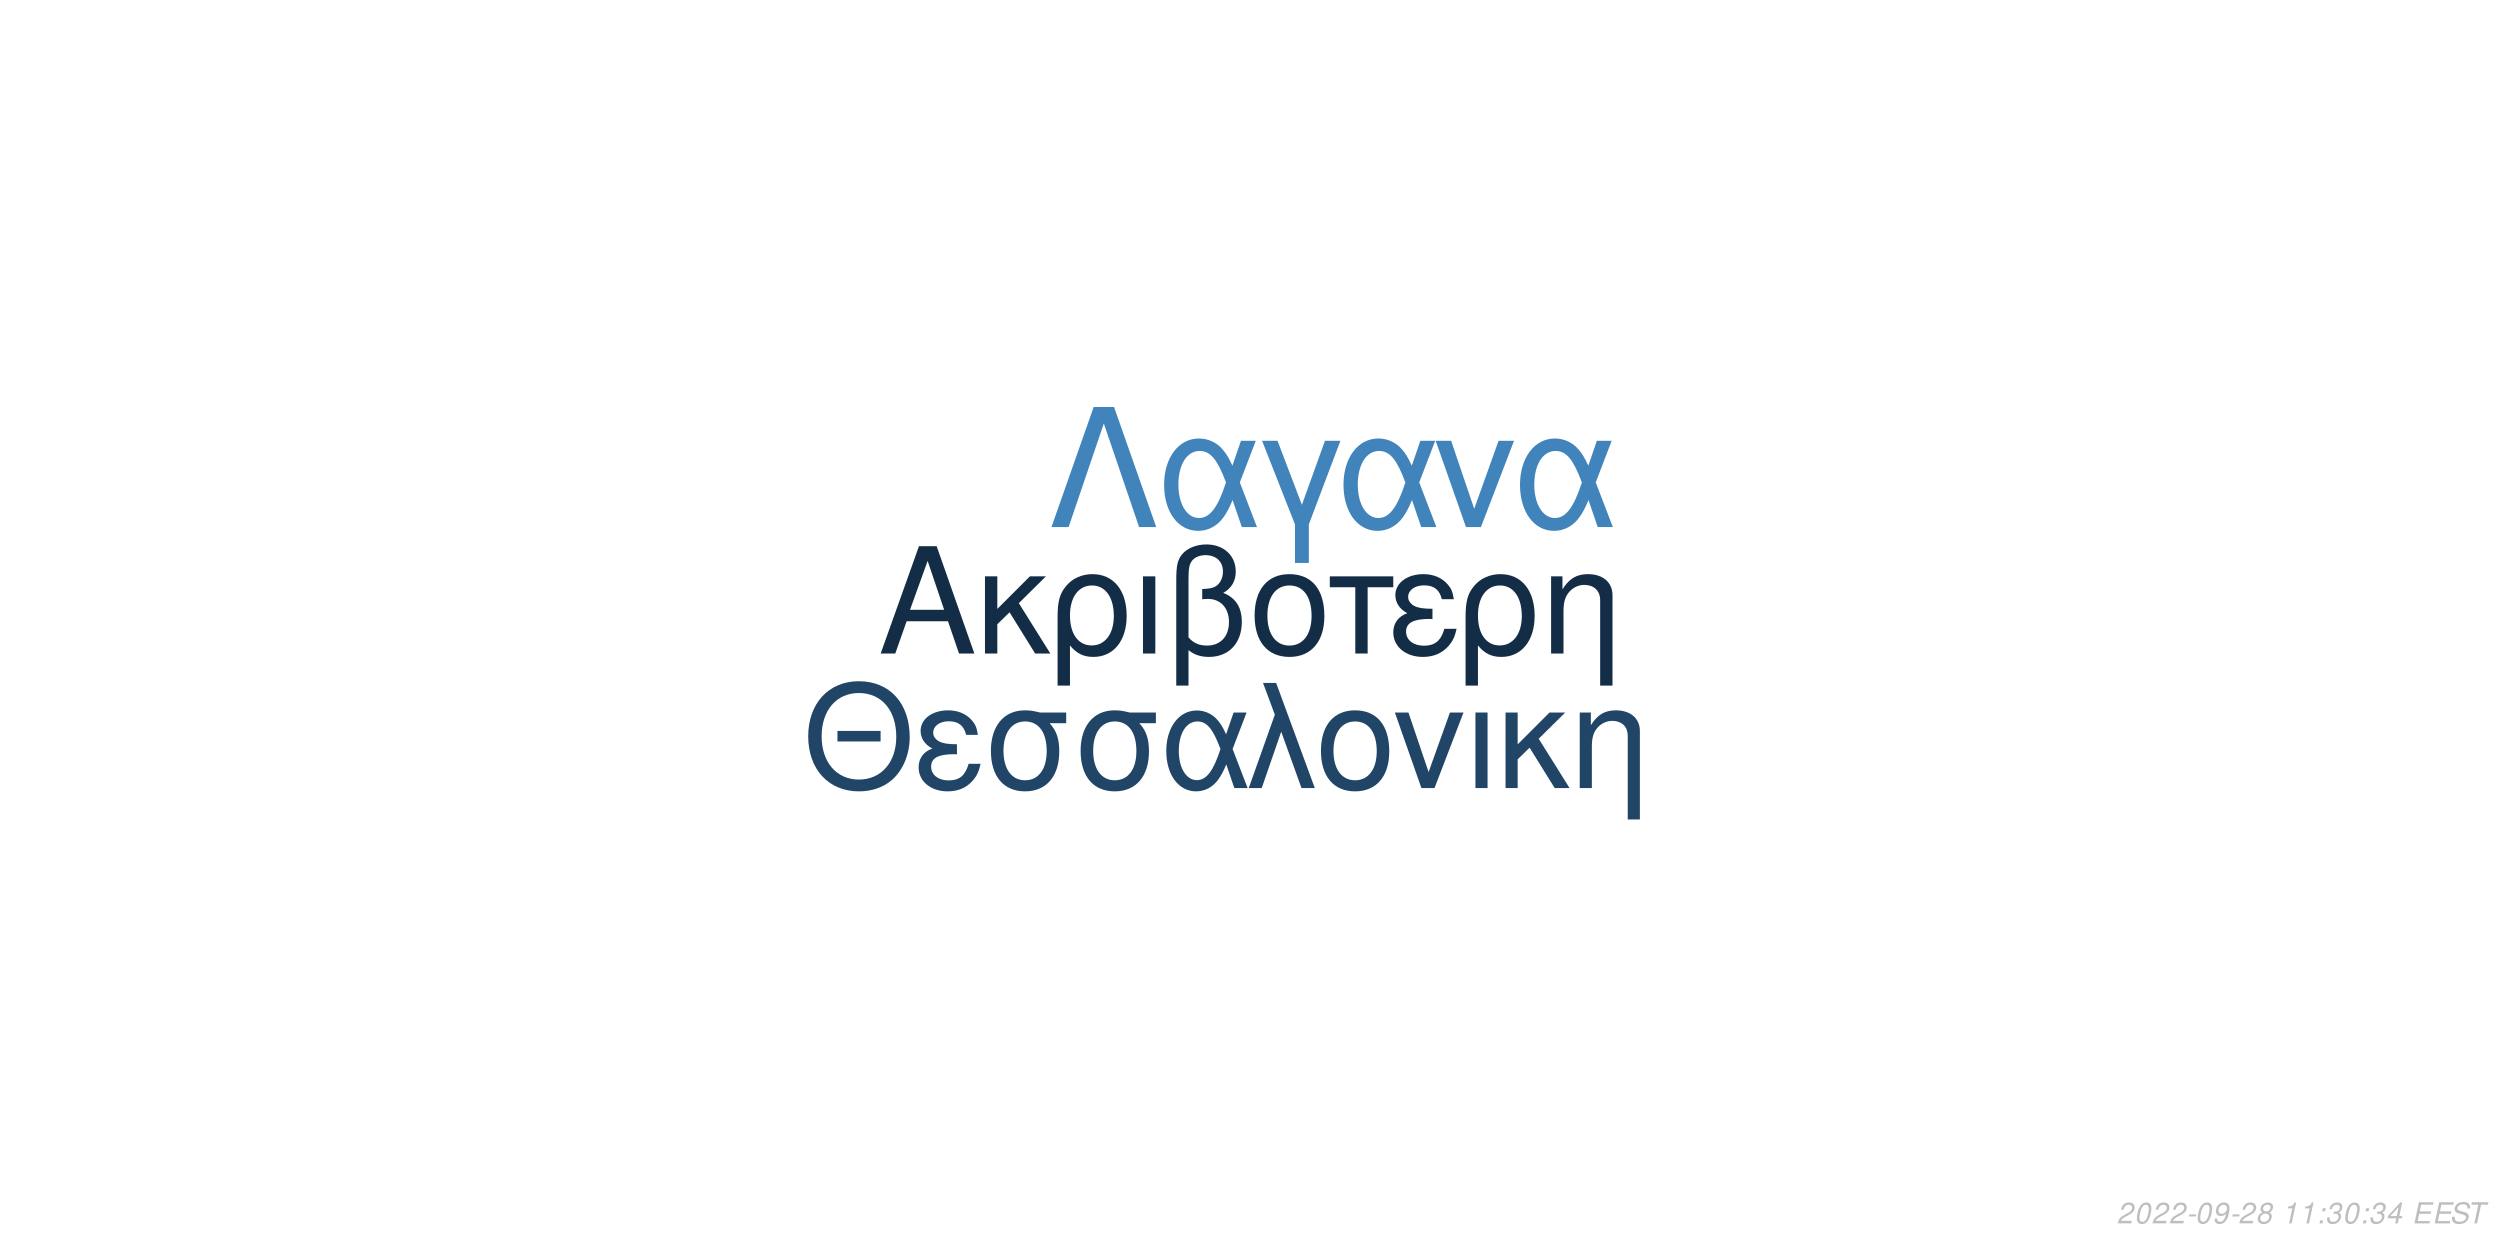
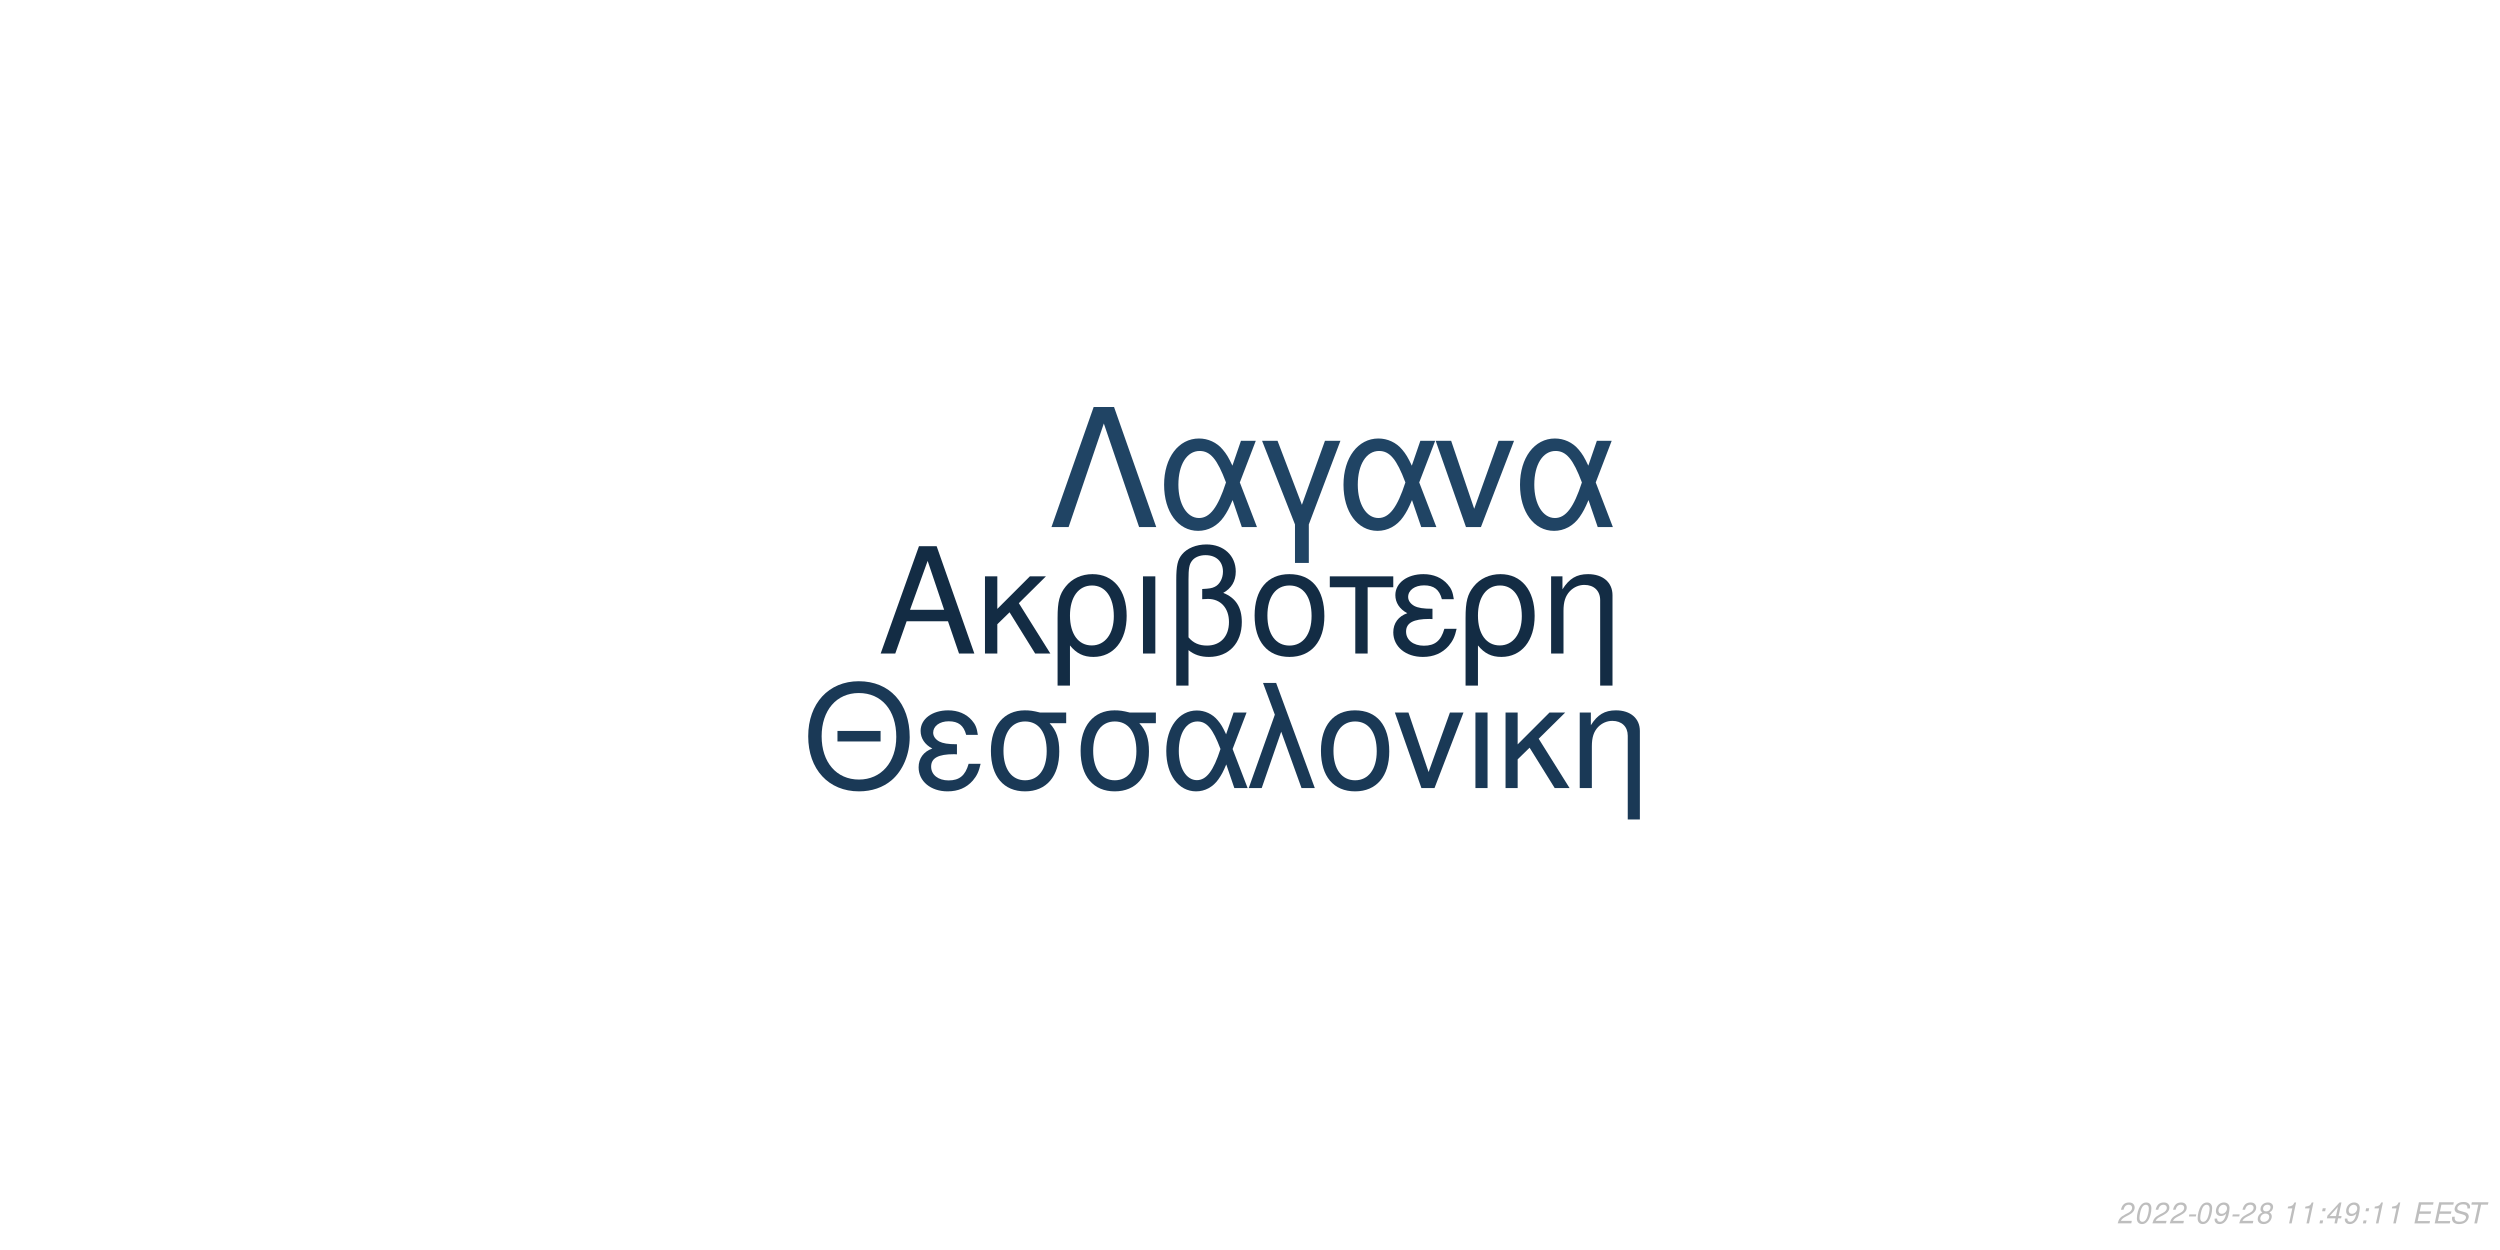
<svg xmlns="http://www.w3.org/2000/svg" xmlns:xlink="http://www.w3.org/1999/xlink" width="864pt" height="432pt" viewBox="0 0 864 432" version="1.1">
  <defs>
    <g>
      <symbol overflow="visible" id="glyph0-0">
        <path style="stroke:none;" d="" />
      </symbol>
      <symbol overflow="visible" id="glyph0-1">
        <path style="stroke:none;" d="M 24.125 -11.141 L 27.938 0 L 33.234 0 L 20.203 -37.094 L 14.094 -37.094 L 0.859 0 L 5.906 0 L 9.828 -11.141 Z M 22.797 -15.109 L 11 -15.109 L 17.094 -32.016 Z M 22.797 -15.109 " />
      </symbol>
      <symbol overflow="visible" id="glyph0-2">
        <path style="stroke:none;" d="M 7.172 -15.422 L 7.172 -26.672 L 2.906 -26.672 L 2.906 0 L 7.172 0 L 7.172 -10.125 L 11.406 -14.25 L 20.25 0 L 25.5 0 L 14.609 -17.406 L 23.969 -26.672 L 18.422 -26.672 Z M 7.172 -15.422 " />
      </symbol>
      <symbol overflow="visible" id="glyph0-3">
        <path style="stroke:none;" d="M 3 11.094 L 7.281 11.094 L 7.281 -2.797 C 9.516 -0.047 11.953 1.172 15.375 1.172 C 22.344 1.172 26.875 -4.422 26.875 -13.031 C 26.875 -21.891 22.297 -27.438 15.062 -27.438 C 11.297 -27.438 7.984 -25.906 5.797 -23.156 C 3.672 -20.516 3 -17.969 3 -12.359 Z M 14.906 -23.516 C 19.547 -23.516 22.438 -19.438 22.438 -12.922 C 22.438 -6.812 19.391 -2.797 14.812 -2.797 C 10.172 -2.797 7.281 -6.766 7.281 -13.125 C 7.281 -19.484 10.234 -23.516 14.906 -23.516 Z M 14.906 -23.516 " />
      </symbol>
      <symbol overflow="visible" id="glyph0-4">
        <path style="stroke:none;" d="M 3.516 0 L 7.781 0 L 7.781 -26.672 L 3.516 -26.672 Z M 3.516 0 " />
      </symbol>
      <symbol overflow="visible" id="glyph0-5">
        <path style="stroke:none;" d="M 4.016 11.094 L 8.25 11.094 L 8.25 -1.172 C 10.172 0.406 12.422 1.172 15.312 1.172 C 22.188 1.172 26.672 -3.609 26.672 -10.891 C 26.672 -15.984 24.578 -19.234 20.25 -20.969 C 23.109 -22.547 24.578 -25.031 24.578 -28.344 C 24.578 -33.844 20.406 -37.703 14.453 -37.703 C 10.938 -37.703 7.734 -36.391 6 -34.25 C 4.484 -32.422 4.016 -30.328 4.016 -25.391 Z M 8.25 -25.656 C 8.25 -29.359 8.5 -30.844 9.469 -32.062 C 10.375 -33.281 12.156 -34 14.094 -34 C 17.812 -34 20.156 -31.812 20.156 -28.297 C 20.156 -25.953 18.984 -23.812 17.297 -23.047 C 16.281 -22.547 15.469 -22.438 12.984 -22.297 L 12.984 -18.781 C 13.734 -18.828 14.344 -18.875 14.969 -18.875 C 19.344 -18.875 22.234 -15.719 22.234 -10.891 C 22.234 -5.906 19.281 -2.75 14.656 -2.75 C 11.953 -2.75 9.922 -3.609 8.25 -5.594 Z M 8.25 -25.656 " />
      </symbol>
      <symbol overflow="visible" id="glyph0-6">
        <path style="stroke:none;" d="M 14.094 -27.438 C 6.562 -27.438 2.094 -22.094 2.094 -13.125 C 2.094 -4.125 6.562 1.172 14.141 1.172 C 21.672 1.172 26.203 -4.172 26.203 -12.922 C 26.203 -22.188 21.828 -27.438 14.094 -27.438 Z M 14.141 -23.516 C 18.938 -23.516 21.781 -19.594 21.781 -12.984 C 21.781 -6.672 18.828 -2.75 14.141 -2.75 C 9.422 -2.75 6.516 -6.672 6.516 -13.125 C 6.516 -19.594 9.422 -23.516 14.141 -23.516 Z M 14.141 -23.516 " />
      </symbol>
      <symbol overflow="visible" id="glyph0-7">
        <path style="stroke:none;" d="M 7.891 0 L 12.156 0 L 12.156 -22.906 L 21.016 -22.906 L 21.016 -26.672 L -0.922 -26.672 L -0.922 -22.906 L 7.891 -22.906 Z M 7.891 0 " />
      </symbol>
      <symbol overflow="visible" id="glyph0-8">
        <path style="stroke:none;" d="M 14.562 -15.469 C 11.344 -15.469 9.562 -15.781 8.297 -16.438 C 6.922 -17.203 6.156 -18.328 6.156 -19.547 C 6.156 -21.891 8.453 -23.562 11.656 -23.562 C 15.062 -23.562 16.953 -22.094 17.812 -18.781 L 21.938 -18.781 C 21.578 -21.266 21.062 -22.5 19.797 -23.922 C 17.812 -26.203 14.906 -27.438 11.453 -27.438 C 5.797 -27.438 1.734 -24.375 1.734 -20.203 C 1.734 -17.609 3.156 -15.375 5.859 -13.938 C 2.797 -12.875 1.016 -10.484 1.016 -7.328 C 1.016 -2.391 5.297 1.172 11.25 1.172 C 14.969 1.172 17.906 -0.109 20.156 -2.641 C 21.578 -4.328 22.297 -5.797 22.906 -8.547 L 18.672 -8.547 C 17.5 -4.422 15.422 -2.703 11.609 -2.703 C 7.938 -2.703 5.438 -4.688 5.438 -7.578 C 5.438 -10.578 7.938 -11.953 13.484 -11.953 C 13.641 -11.953 14.094 -11.953 14.562 -11.906 Z M 14.562 -15.469 " />
      </symbol>
      <symbol overflow="visible" id="glyph0-9">
        <path style="stroke:none;" d="M 3.562 -26.672 L 3.562 0 L 7.844 0 L 7.844 -14.703 C 7.844 -17.906 8.5 -19.891 10.031 -21.531 C 11.406 -22.953 13.188 -23.719 15.062 -23.719 C 18.375 -23.719 20.516 -21.672 20.516 -18.469 L 20.516 11.094 L 24.781 11.094 L 24.781 -20.156 C 24.781 -24.578 21.469 -27.438 16.328 -27.438 C 12.359 -27.438 9.828 -25.906 7.484 -22.188 L 7.484 -26.672 Z M 3.562 -26.672 " />
      </symbol>
      <symbol overflow="visible" id="glyph1-0">
        <path style="stroke:none;" d="" />
      </symbol>
      <symbol overflow="visible" id="glyph1-1">
        <path style="stroke:none;" d="M 26.859 -19.734 L 11.953 -19.734 L 11.953 -16.094 L 26.859 -16.094 Z M 19.328 -36.922 C 8.922 -36.922 1.844 -29.25 1.844 -17.891 C 1.844 -6.484 8.875 1.141 19.391 1.141 C 23.812 1.141 27.703 -0.203 30.641 -2.688 C 34.578 -6.031 36.922 -11.656 36.922 -17.594 C 36.922 -29.297 30 -36.922 19.328 -36.922 Z M 19.328 -32.844 C 27.203 -32.844 32.281 -26.906 32.281 -17.688 C 32.281 -8.922 27.062 -2.938 19.391 -2.938 C 11.609 -2.938 6.484 -8.922 6.484 -17.891 C 6.484 -26.859 11.609 -32.844 19.328 -32.844 Z M 19.328 -32.844 " />
      </symbol>
      <symbol overflow="visible" id="glyph1-2">
        <path style="stroke:none;" d="M 14.25 -15.141 C 11.109 -15.141 9.375 -15.453 8.125 -16.094 C 6.781 -16.844 6.031 -17.938 6.031 -19.141 C 6.031 -21.422 8.266 -23.078 11.406 -23.078 C 14.75 -23.078 16.594 -21.625 17.438 -18.391 L 21.469 -18.391 C 21.125 -20.828 20.625 -22.031 19.391 -23.422 C 17.438 -25.656 14.594 -26.859 11.219 -26.859 C 5.688 -26.859 1.688 -23.875 1.688 -19.781 C 1.688 -17.234 3.094 -15.047 5.734 -13.656 C 2.734 -12.609 1 -10.266 1 -7.172 C 1 -2.344 5.188 1.141 11.016 1.141 C 14.656 1.141 17.547 -0.094 19.734 -2.594 C 21.125 -4.234 21.828 -5.688 22.422 -8.375 L 18.281 -8.375 C 17.141 -4.328 15.094 -2.641 11.359 -2.641 C 7.766 -2.641 5.328 -4.578 5.328 -7.422 C 5.328 -10.359 7.766 -11.703 13.203 -11.703 C 13.359 -11.703 13.797 -11.703 14.25 -11.656 Z M 14.25 -15.141 " />
      </symbol>
      <symbol overflow="visible" id="glyph1-3">
        <path style="stroke:none;" d="M 29 -26.109 L 19.938 -26.109 C 17.594 -26.703 16.438 -26.859 14.703 -26.859 C 7.469 -26.859 2.984 -21.469 2.984 -12.859 C 2.984 -4.031 7.375 1.141 14.797 1.141 C 22.172 1.141 26.609 -4.078 26.609 -12.656 C 26.609 -17.047 25.656 -19.828 23.266 -22.422 L 29 -22.422 Z M 14.797 -23.016 C 19.531 -23.016 22.266 -19.234 22.266 -12.75 C 22.266 -6.531 19.438 -2.688 14.797 -2.688 C 10.172 -2.688 7.328 -6.531 7.328 -12.859 C 7.328 -19.188 10.172 -23.016 14.797 -23.016 Z M 14.797 -23.016 " />
      </symbol>
      <symbol overflow="visible" id="glyph1-4">
        <path style="stroke:none;" d="M 29.344 -26.109 L 24.859 -26.109 L 22.266 -18.578 C 21.125 -21.031 20.484 -22.125 19.328 -23.469 C 17.547 -25.609 14.906 -26.812 12.156 -26.812 C 5.984 -26.812 1.594 -20.984 1.594 -12.812 C 1.594 -4.578 5.828 1.141 11.906 1.141 C 14.953 1.141 17.734 -0.344 19.625 -3.047 C 20.672 -4.531 21.281 -5.688 22.328 -8.172 L 25.109 0 L 29.703 0 L 24.516 -13.5 Z M 20.328 -13.5 C 17.891 -5.922 15.453 -2.734 12.156 -2.734 C 8.516 -2.734 5.922 -6.922 5.922 -12.812 C 5.922 -18.938 8.516 -23.016 12.359 -23.016 C 15.594 -23.016 17.688 -20.531 20.328 -13.5 Z M 20.328 -13.5 " />
      </symbol>
      <symbol overflow="visible" id="glyph1-5">
        <path style="stroke:none;" d="M 1.094 0 L 5.578 0 L 12.312 -19.484 L 19.328 0 L 23.922 0 L 10.562 -36.328 L 6.031 -36.328 L 10.109 -25.359 Z M 1.094 0 " />
      </symbol>
      <symbol overflow="visible" id="glyph1-6">
        <path style="stroke:none;" d="M 13.797 -26.859 C 6.422 -26.859 2.047 -21.625 2.047 -12.859 C 2.047 -4.031 6.422 1.141 13.859 1.141 C 21.234 1.141 25.656 -4.078 25.656 -12.656 C 25.656 -21.719 21.375 -26.859 13.797 -26.859 Z M 13.859 -23.016 C 18.531 -23.016 21.328 -19.188 21.328 -12.703 C 21.328 -6.531 18.438 -2.688 13.859 -2.688 C 9.219 -2.688 6.375 -6.531 6.375 -12.859 C 6.375 -19.188 9.219 -23.016 13.859 -23.016 Z M 13.859 -23.016 " />
      </symbol>
      <symbol overflow="visible" id="glyph1-7">
        <path style="stroke:none;" d="M 14.297 0 L 24.312 -26.109 L 19.625 -26.109 L 12.25 -5.531 L 5.281 -26.109 L 0.594 -26.109 L 9.766 0 Z M 14.297 0 " />
      </symbol>
      <symbol overflow="visible" id="glyph1-8">
        <path style="stroke:none;" d="M 3.438 0 L 7.625 0 L 7.625 -26.109 L 3.438 -26.109 Z M 3.438 0 " />
      </symbol>
      <symbol overflow="visible" id="glyph1-9">
        <path style="stroke:none;" d="M 7.031 -15.094 L 7.031 -26.109 L 2.844 -26.109 L 2.844 0 L 7.031 0 L 7.031 -9.922 L 11.156 -13.953 L 19.828 0 L 24.969 0 L 14.297 -17.047 L 23.469 -26.109 L 18.031 -26.109 Z M 7.031 -15.094 " />
      </symbol>
      <symbol overflow="visible" id="glyph1-10">
        <path style="stroke:none;" d="M 3.484 -26.109 L 3.484 0 L 7.672 0 L 7.672 -14.406 C 7.672 -17.547 8.328 -19.484 9.812 -21.078 C 11.156 -22.469 12.906 -23.219 14.75 -23.219 C 17.984 -23.219 20.078 -21.234 20.078 -18.094 L 20.078 10.859 L 24.266 10.859 L 24.266 -19.734 C 24.266 -24.062 21.031 -26.859 16 -26.859 C 12.109 -26.859 9.609 -25.359 7.328 -21.719 L 7.328 -26.109 Z M 3.484 -26.109 " />
      </symbol>
      <symbol overflow="visible" id="glyph2-0">
        <path style="stroke:none;" d="" />
      </symbol>
      <symbol overflow="visible" id="glyph2-1">
        <path style="stroke:none;" d="M 22.531 -41.484 L 15.484 -41.484 L 0.906 0 L 6.828 0 L 19 -35.797 L 31.188 0 L 37.109 0 Z M 22.531 -41.484 " />
      </symbol>
      <symbol overflow="visible" id="glyph2-2">
        <path style="stroke:none;" d="M 33.516 -29.812 L 28.391 -29.812 L 25.438 -21.219 C 24.125 -24.016 23.391 -25.266 22.078 -26.797 C 20.031 -29.25 17.016 -30.609 13.891 -30.609 C 6.828 -30.609 1.828 -23.953 1.828 -14.625 C 1.828 -5.234 6.656 1.312 13.594 1.312 C 17.078 1.312 20.266 -0.391 22.422 -3.469 C 23.609 -5.172 24.297 -6.484 25.5 -9.328 L 28.688 0 L 33.922 0 L 28 -15.422 Z M 23.219 -15.422 C 20.422 -6.766 17.641 -3.125 13.891 -3.125 C 9.734 -3.125 6.766 -7.906 6.766 -14.625 C 6.766 -21.625 9.734 -26.297 14.109 -26.297 C 17.812 -26.297 20.203 -23.453 23.219 -15.422 Z M 23.219 -15.422 " />
      </symbol>
      <symbol overflow="visible" id="glyph2-3">
        <path style="stroke:none;" d="M 12.062 12.406 L 16.844 12.406 L 16.844 -0.906 L 27.766 -29.812 L 22.422 -29.812 L 14.453 -7.688 L 6.031 -29.812 L 0.688 -29.812 L 12.062 -0.906 Z M 12.062 12.406 " />
      </symbol>
      <symbol overflow="visible" id="glyph2-4">
        <path style="stroke:none;" d="M 16.328 0 L 27.766 -29.812 L 22.422 -29.812 L 14 -6.312 L 6.031 -29.812 L 0.688 -29.812 L 11.156 0 Z M 16.328 0 " />
      </symbol>
      <symbol overflow="visible" id="glyph3-0">
        <path style="stroke:none;" d="" />
      </symbol>
      <symbol overflow="visible" id="glyph3-1">
        <path style="stroke:none;" d="M 5.234 -0.875 L 1.469 -0.875 C 1.641 -1.375 2.203 -1.891 3.109 -2.344 L 4.234 -2.938 C 5.562 -3.625 6.219 -4.469 6.219 -5.484 C 6.219 -5.938 6.062 -6.359 5.797 -6.656 C 5.469 -7.047 4.984 -7.234 4.312 -7.234 C 2.766 -7.234 1.891 -6.453 1.484 -4.734 L 2.375 -4.734 C 2.484 -5.188 2.609 -5.484 2.797 -5.75 C 3.094 -6.203 3.609 -6.453 4.188 -6.453 C 4.891 -6.453 5.344 -6.031 5.344 -5.375 C 5.344 -4.703 4.859 -4.094 4.016 -3.656 L 2.984 -3.125 C 1.234 -2.188 0.797 -1.656 0.344 -0.016 L 5.047 -0.016 Z M 5.234 -0.875 " />
      </symbol>
      <symbol overflow="visible" id="glyph3-2">
        <path style="stroke:none;" d="M 4.203 -7.234 C 3.375 -7.234 2.688 -6.812 2.125 -5.984 C 1.484 -5.047 0.984 -3.188 0.984 -1.734 C 0.984 -1.109 1.172 -0.562 1.484 -0.266 C 1.797 0.047 2.281 0.234 2.766 0.234 C 3.625 0.234 4.281 -0.156 4.859 -1.016 C 5.516 -1.953 6 -3.797 6 -5.266 C 6 -6.5 5.328 -7.234 4.203 -7.234 Z M 4.094 -6.453 C 4.734 -6.453 5.125 -5.984 5.125 -5.156 C 5.125 -4.203 4.781 -2.625 4.406 -1.812 C 3.984 -0.938 3.516 -0.547 2.875 -0.547 C 2.25 -0.547 1.875 -1.031 1.875 -1.828 C 1.875 -2.797 2.203 -4.344 2.594 -5.203 C 2.984 -6.047 3.453 -6.453 4.094 -6.453 Z M 4.094 -6.453 " />
      </symbol>
      <symbol overflow="visible" id="glyph3-3">
        <path style="stroke:none;" d="M 3.516 -3.125 L 1.125 -3.125 L 0.969 -2.406 L 3.359 -2.406 Z M 3.516 -3.125 " />
      </symbol>
      <symbol overflow="visible" id="glyph3-4">
        <path style="stroke:none;" d="M 0.844 -1.656 C 0.844 -1.547 0.844 -1.438 0.844 -1.375 C 0.844 -0.406 1.531 0.234 2.578 0.234 C 3.203 0.234 3.766 0.016 4.297 -0.438 C 4.938 -1 5.312 -1.656 5.594 -2.719 C 5.844 -3.672 6.016 -4.766 6.016 -5.375 C 6.016 -5.844 5.844 -6.328 5.547 -6.656 C 5.203 -7.031 4.703 -7.234 4.062 -7.234 C 2.516 -7.234 1.297 -5.938 1.297 -4.266 C 1.297 -3.203 1.984 -2.547 3.047 -2.547 C 3.484 -2.547 3.953 -2.672 4.281 -2.891 C 4.406 -2.984 4.547 -3.078 4.828 -3.344 C 4.438 -1.484 3.703 -0.547 2.703 -0.547 C 2.109 -0.547 1.719 -0.938 1.719 -1.547 L 1.719 -1.656 Z M 3.953 -6.453 C 4.625 -6.453 5.141 -5.953 5.141 -5.281 C 5.141 -4.188 4.312 -3.312 3.297 -3.312 C 2.594 -3.312 2.172 -3.734 2.172 -4.453 C 2.172 -5.562 2.984 -6.453 3.953 -6.453 Z M 3.953 -6.453 " />
      </symbol>
      <symbol overflow="visible" id="glyph3-5">
        <path style="stroke:none;" d="M 4.766 -3.797 C 5.078 -3.969 5.234 -4.078 5.438 -4.234 C 5.812 -4.594 6.062 -5.172 6.062 -5.734 C 6.062 -6.625 5.344 -7.234 4.266 -7.234 C 2.812 -7.234 1.703 -6.219 1.703 -4.875 C 1.703 -4.406 1.875 -4.125 2.359 -3.812 C 1.297 -3.312 0.75 -2.516 0.75 -1.469 C 0.75 -0.438 1.547 0.234 2.812 0.234 C 3.656 0.234 4.359 -0.094 4.938 -0.734 C 5.359 -1.234 5.609 -1.859 5.609 -2.438 C 5.609 -3.047 5.312 -3.516 4.766 -3.797 Z M 4.109 -6.453 C 4.797 -6.453 5.188 -6.125 5.188 -5.578 C 5.188 -5.266 5.062 -4.922 4.859 -4.672 C 4.562 -4.312 4.188 -4.156 3.656 -4.156 C 2.984 -4.156 2.594 -4.453 2.594 -4.984 C 2.594 -5.859 3.203 -6.453 4.109 -6.453 Z M 3.453 -3.406 C 4.234 -3.406 4.734 -2.984 4.734 -2.312 C 4.734 -1.312 3.922 -0.547 2.875 -0.547 C 2.125 -0.547 1.625 -0.969 1.625 -1.625 C 1.625 -2.609 2.438 -3.406 3.453 -3.406 Z M 3.453 -3.406 " />
      </symbol>
      <symbol overflow="visible" id="glyph3-6">
        <path style="stroke:none;" d="" />
      </symbol>
      <symbol overflow="visible" id="glyph3-7">
        <path style="stroke:none;" d="M 3.703 -5.188 L 2.594 0 L 3.469 0 L 5.016 -7.234 L 4.438 -7.234 C 3.906 -6.156 3.688 -6.016 2.234 -5.812 L 2.109 -5.188 Z M 3.703 -5.188 " />
      </symbol>
      <symbol overflow="visible" id="glyph3-8">
        <path style="stroke:none;" d="M 2.359 -1.031 L 1.312 -1.031 L 1.094 0 L 2.141 0 Z M 3.266 -5.234 L 2.219 -5.234 L 2 -4.203 L 3.047 -4.203 Z M 3.266 -5.234 " />
      </symbol>
      <symbol overflow="visible" id="glyph3-9">
-         <path style="stroke:none;" d="M 2.922 -3.312 C 3.125 -3.344 3.234 -3.344 3.375 -3.344 C 4.203 -3.344 4.688 -3 4.688 -2.406 C 4.688 -1.312 3.906 -0.547 2.781 -0.547 C 2.047 -0.547 1.594 -0.938 1.594 -1.562 C 1.594 -1.719 1.609 -1.844 1.656 -2.094 L 0.766 -2.094 C 0.734 -1.797 0.719 -1.641 0.719 -1.469 C 0.719 -0.375 1.406 0.234 2.641 0.234 C 3.547 0.234 4.297 -0.078 4.812 -0.656 C 5.266 -1.156 5.562 -1.875 5.562 -2.547 C 5.562 -3.125 5.344 -3.453 4.797 -3.734 C 5.641 -4.234 6.016 -4.844 6.016 -5.734 C 6.016 -6.656 5.312 -7.234 4.203 -7.234 C 3.375 -7.234 2.672 -6.938 2.188 -6.375 C 1.891 -6.031 1.703 -5.641 1.516 -4.906 L 2.391 -4.906 C 2.5 -5.359 2.594 -5.594 2.734 -5.812 C 3.047 -6.234 3.516 -6.453 4.078 -6.453 C 4.734 -6.453 5.141 -6.125 5.141 -5.578 C 5.141 -5.188 5.016 -4.797 4.797 -4.547 C 4.516 -4.234 4 -4.062 3.266 -4.062 L 3.078 -4.062 Z M 2.922 -3.312 " />
+         <path style="stroke:none;" d="M 3.625 -1.75 L 3.266 0 L 4.141 0 L 4.516 -1.75 L 5.562 -1.75 L 5.734 -2.531 L 4.688 -2.531 L 5.688 -7.234 L 5.016 -7.234 L 0.844 -2.672 L 0.641 -1.75 Z M 3.797 -2.531 L 1.594 -2.531 L 4.469 -5.703 Z M 3.797 -2.531 " />
      </symbol>
      <symbol overflow="visible" id="glyph3-10">
-         <path style="stroke:none;" d="M 3.625 -1.75 L 3.266 0 L 4.141 0 L 4.516 -1.75 L 5.562 -1.75 L 5.734 -2.531 L 4.688 -2.531 L 5.688 -7.234 L 5.016 -7.234 L 0.844 -2.672 L 0.641 -1.75 Z M 3.797 -2.531 L 1.594 -2.531 L 4.469 -5.703 Z M 3.797 -2.531 " />
+         <path style="stroke:none;" d="M 2.547 -3.312 L 6.5 -3.312 L 6.688 -4.141 L 2.719 -4.141 L 3.219 -6.469 L 7.344 -6.469 L 7.516 -7.297 L 2.453 -7.297 L 0.906 0 L 6.125 0 L 6.297 -0.812 L 2.016 -0.812 Z M 2.547 -3.312 " />
      </symbol>
      <symbol overflow="visible" id="glyph3-11">
-         <path style="stroke:none;" d="M 2.547 -3.312 L 6.5 -3.312 L 6.688 -4.141 L 2.719 -4.141 L 3.219 -6.469 L 7.344 -6.469 L 7.516 -7.297 L 2.453 -7.297 L 0.906 0 L 6.125 0 L 6.297 -0.812 L 2.016 -0.812 Z M 2.547 -3.312 " />
+         <path style="stroke:none;" d="M 7.062 -5.156 C 7.125 -5.438 7.141 -5.562 7.141 -5.703 C 7.141 -6.156 6.938 -6.594 6.594 -6.891 C 6.188 -7.25 5.656 -7.406 4.875 -7.406 C 3.844 -7.406 3.047 -7.125 2.5 -6.562 C 2.094 -6.141 1.781 -5.438 1.781 -4.922 C 1.781 -4.297 2.219 -3.766 2.891 -3.562 L 4.594 -3.094 C 5.406 -2.859 5.734 -2.578 5.734 -2.094 C 5.734 -1.781 5.547 -1.406 5.266 -1.141 C 4.844 -0.766 4.266 -0.578 3.453 -0.578 C 2.328 -0.578 1.812 -0.984 1.812 -1.906 C 1.812 -2.047 1.812 -2.125 1.844 -2.312 L 0.984 -2.312 C 0.906 -2.062 0.891 -1.906 0.891 -1.688 C 0.891 -0.484 1.797 0.234 3.297 0.234 C 4.359 0.234 5.234 -0.062 5.812 -0.609 C 6.344 -1.078 6.688 -1.797 6.688 -2.375 C 6.688 -2.641 6.609 -2.906 6.453 -3.156 C 6.234 -3.5 5.938 -3.703 5.469 -3.828 L 3.75 -4.312 C 2.984 -4.547 2.734 -4.734 2.734 -5.188 C 2.734 -5.547 2.875 -5.844 3.188 -6.109 C 3.547 -6.438 4.031 -6.594 4.703 -6.594 C 5.266 -6.594 5.688 -6.484 5.906 -6.297 C 6.094 -6.125 6.219 -5.797 6.219 -5.516 C 6.219 -5.422 6.203 -5.344 6.188 -5.156 Z M 7.062 -5.156 " />
      </symbol>
      <symbol overflow="visible" id="glyph3-12">
-         <path style="stroke:none;" d="M 7.062 -5.156 C 7.125 -5.438 7.141 -5.562 7.141 -5.703 C 7.141 -6.156 6.938 -6.594 6.594 -6.891 C 6.188 -7.25 5.656 -7.406 4.875 -7.406 C 3.844 -7.406 3.047 -7.125 2.5 -6.562 C 2.094 -6.141 1.781 -5.438 1.781 -4.922 C 1.781 -4.297 2.219 -3.766 2.891 -3.562 L 4.594 -3.094 C 5.406 -2.859 5.734 -2.578 5.734 -2.094 C 5.734 -1.781 5.547 -1.406 5.266 -1.141 C 4.844 -0.766 4.266 -0.578 3.453 -0.578 C 2.328 -0.578 1.812 -0.984 1.812 -1.906 C 1.812 -2.047 1.812 -2.125 1.844 -2.312 L 0.984 -2.312 C 0.906 -2.062 0.891 -1.906 0.891 -1.688 C 0.891 -0.484 1.797 0.234 3.297 0.234 C 4.359 0.234 5.234 -0.062 5.812 -0.609 C 6.344 -1.078 6.688 -1.797 6.688 -2.375 C 6.688 -2.641 6.609 -2.906 6.453 -3.156 C 6.234 -3.5 5.938 -3.703 5.469 -3.828 L 3.75 -4.312 C 2.984 -4.547 2.734 -4.734 2.734 -5.188 C 2.734 -5.547 2.875 -5.844 3.188 -6.109 C 3.547 -6.438 4.031 -6.594 4.703 -6.594 C 5.266 -6.594 5.688 -6.484 5.906 -6.297 C 6.094 -6.125 6.219 -5.797 6.219 -5.516 C 6.219 -5.422 6.203 -5.344 6.188 -5.156 Z M 7.062 -5.156 " />
-       </symbol>
-       <symbol overflow="visible" id="glyph3-13">
        <path style="stroke:none;" d="M 4.938 -6.469 L 7.312 -6.469 L 7.484 -7.297 L 1.75 -7.297 L 1.578 -6.469 L 3.984 -6.469 L 2.609 0 L 3.547 0 Z M 4.938 -6.469 " />
      </symbol>
    </g>
  </defs>
  <g id="surface1">
    <rect x="0" y="0" width="864" height="432" style="fill:rgb(100%,100%,100%);fill-opacity:1;stroke:none;" />
-     <g style="fill:rgb(7.843%,17.647%,27.451%);fill-opacity:1;">
+     <g style="fill:rgb(7.451%,17.255%,26.667%);fill-opacity:1;">
      <use xlink:href="#glyph0-1" x="303.5" y="225.861" />
      <use xlink:href="#glyph0-2" x="337.5" y="225.861" />
      <use xlink:href="#glyph0-3" x="362.5" y="225.861" />
      <use xlink:href="#glyph0-4" x="391.5" y="225.861" />
      <use xlink:href="#glyph0-5" x="402.5" y="225.861" />
      <use xlink:href="#glyph0-6" x="431.5" y="225.861" />
      <use xlink:href="#glyph0-7" x="460.5" y="225.861" />
      <use xlink:href="#glyph0-8" x="480.5" y="225.861" />
      <use xlink:href="#glyph0-3" x="503.5" y="225.861" />
      <use xlink:href="#glyph0-9" x="532.5" y="225.861" />
    </g>
-     <g style="fill:rgb(12.549%,27.059%,40%);fill-opacity:1;">
+     <g style="fill:rgb(10.196%,22.353%,33.725%);fill-opacity:1;">
      <use xlink:href="#glyph1-1" x="277.473" y="272.354" />
      <use xlink:href="#glyph1-2" x="316.473" y="272.354" />
      <use xlink:href="#glyph1-3" x="339.473" y="272.354" />
      <use xlink:href="#glyph1-3" x="370.473" y="272.354" />
      <use xlink:href="#glyph1-4" x="401.473" y="272.354" />
      <use xlink:href="#glyph1-5" x="430.473" y="272.354" />
      <use xlink:href="#glyph1-6" x="454.473" y="272.354" />
      <use xlink:href="#glyph1-7" x="481.473" y="272.354" />
      <use xlink:href="#glyph1-8" x="506.473" y="272.354" />
      <use xlink:href="#glyph1-9" x="517.473" y="272.354" />
      <use xlink:href="#glyph1-10" x="542.473" y="272.354" />
    </g>
-     <g style="fill:rgb(25.098%,51.765%,73.333%);fill-opacity:1;">
+     <g style="fill:rgb(12.549%,26.667%,39.216%);fill-opacity:1;">
      <use xlink:href="#glyph2-1" x="362.484" y="182.152" />
      <use xlink:href="#glyph2-2" x="400.484" y="182.152" />
      <use xlink:href="#glyph2-3" x="435.484" y="182.152" />
      <use xlink:href="#glyph2-2" x="462.484" y="182.152" />
      <use xlink:href="#glyph2-4" x="495.484" y="182.152" />
      <use xlink:href="#glyph2-2" x="523.484" y="182.152" />
    </g>
    <g style="fill:rgb(74.51%,74.51%,74.51%);fill-opacity:1;">
      <use xlink:href="#glyph3-1" x="731.52" y="422.81" />
      <use xlink:href="#glyph3-2" x="737.52" y="422.81" />
      <use xlink:href="#glyph3-1" x="743.52" y="422.81" />
      <use xlink:href="#glyph3-1" x="749.52" y="422.81" />
      <use xlink:href="#glyph3-3" x="755.52" y="422.81" />
      <use xlink:href="#glyph3-2" x="758.52" y="422.81" />
      <use xlink:href="#glyph3-4" x="764.52" y="422.81" />
      <use xlink:href="#glyph3-3" x="770.52" y="422.81" />
      <use xlink:href="#glyph3-1" x="773.52" y="422.81" />
      <use xlink:href="#glyph3-5" x="779.52" y="422.81" />
      <use xlink:href="#glyph3-6" x="785.52" y="422.81" />
      <use xlink:href="#glyph3-7" x="788.52" y="422.81" />
      <use xlink:href="#glyph3-7" x="794.52" y="422.81" />
      <use xlink:href="#glyph3-8" x="800.52" y="422.81" />
      <use xlink:href="#glyph3-9" x="803.52" y="422.81" />
-       <use xlink:href="#glyph3-2" x="809.52" y="422.81" />
+       <use xlink:href="#glyph3-4" x="809.52" y="422.81" />
      <use xlink:href="#glyph3-8" x="815.52" y="422.81" />
-       <use xlink:href="#glyph3-9" x="818.52" y="422.81" />
-       <use xlink:href="#glyph3-10" x="824.52" y="422.81" />
+       <use xlink:href="#glyph3-7" x="818.52" y="422.81" />
+       <use xlink:href="#glyph3-7" x="824.52" y="422.81" />
      <use xlink:href="#glyph3-6" x="830.52" y="422.81" />
-       <use xlink:href="#glyph3-11" x="833.52" y="422.81" />
-       <use xlink:href="#glyph3-11" x="840.52" y="422.81" />
-       <use xlink:href="#glyph3-12" x="846.52" y="422.81" />
-       <use xlink:href="#glyph3-13" x="852.52" y="422.81" />
+       <use xlink:href="#glyph3-10" x="833.52" y="422.81" />
+       <use xlink:href="#glyph3-10" x="840.52" y="422.81" />
+       <use xlink:href="#glyph3-11" x="846.52" y="422.81" />
+       <use xlink:href="#glyph3-12" x="852.52" y="422.81" />
    </g>
  </g>
</svg>
